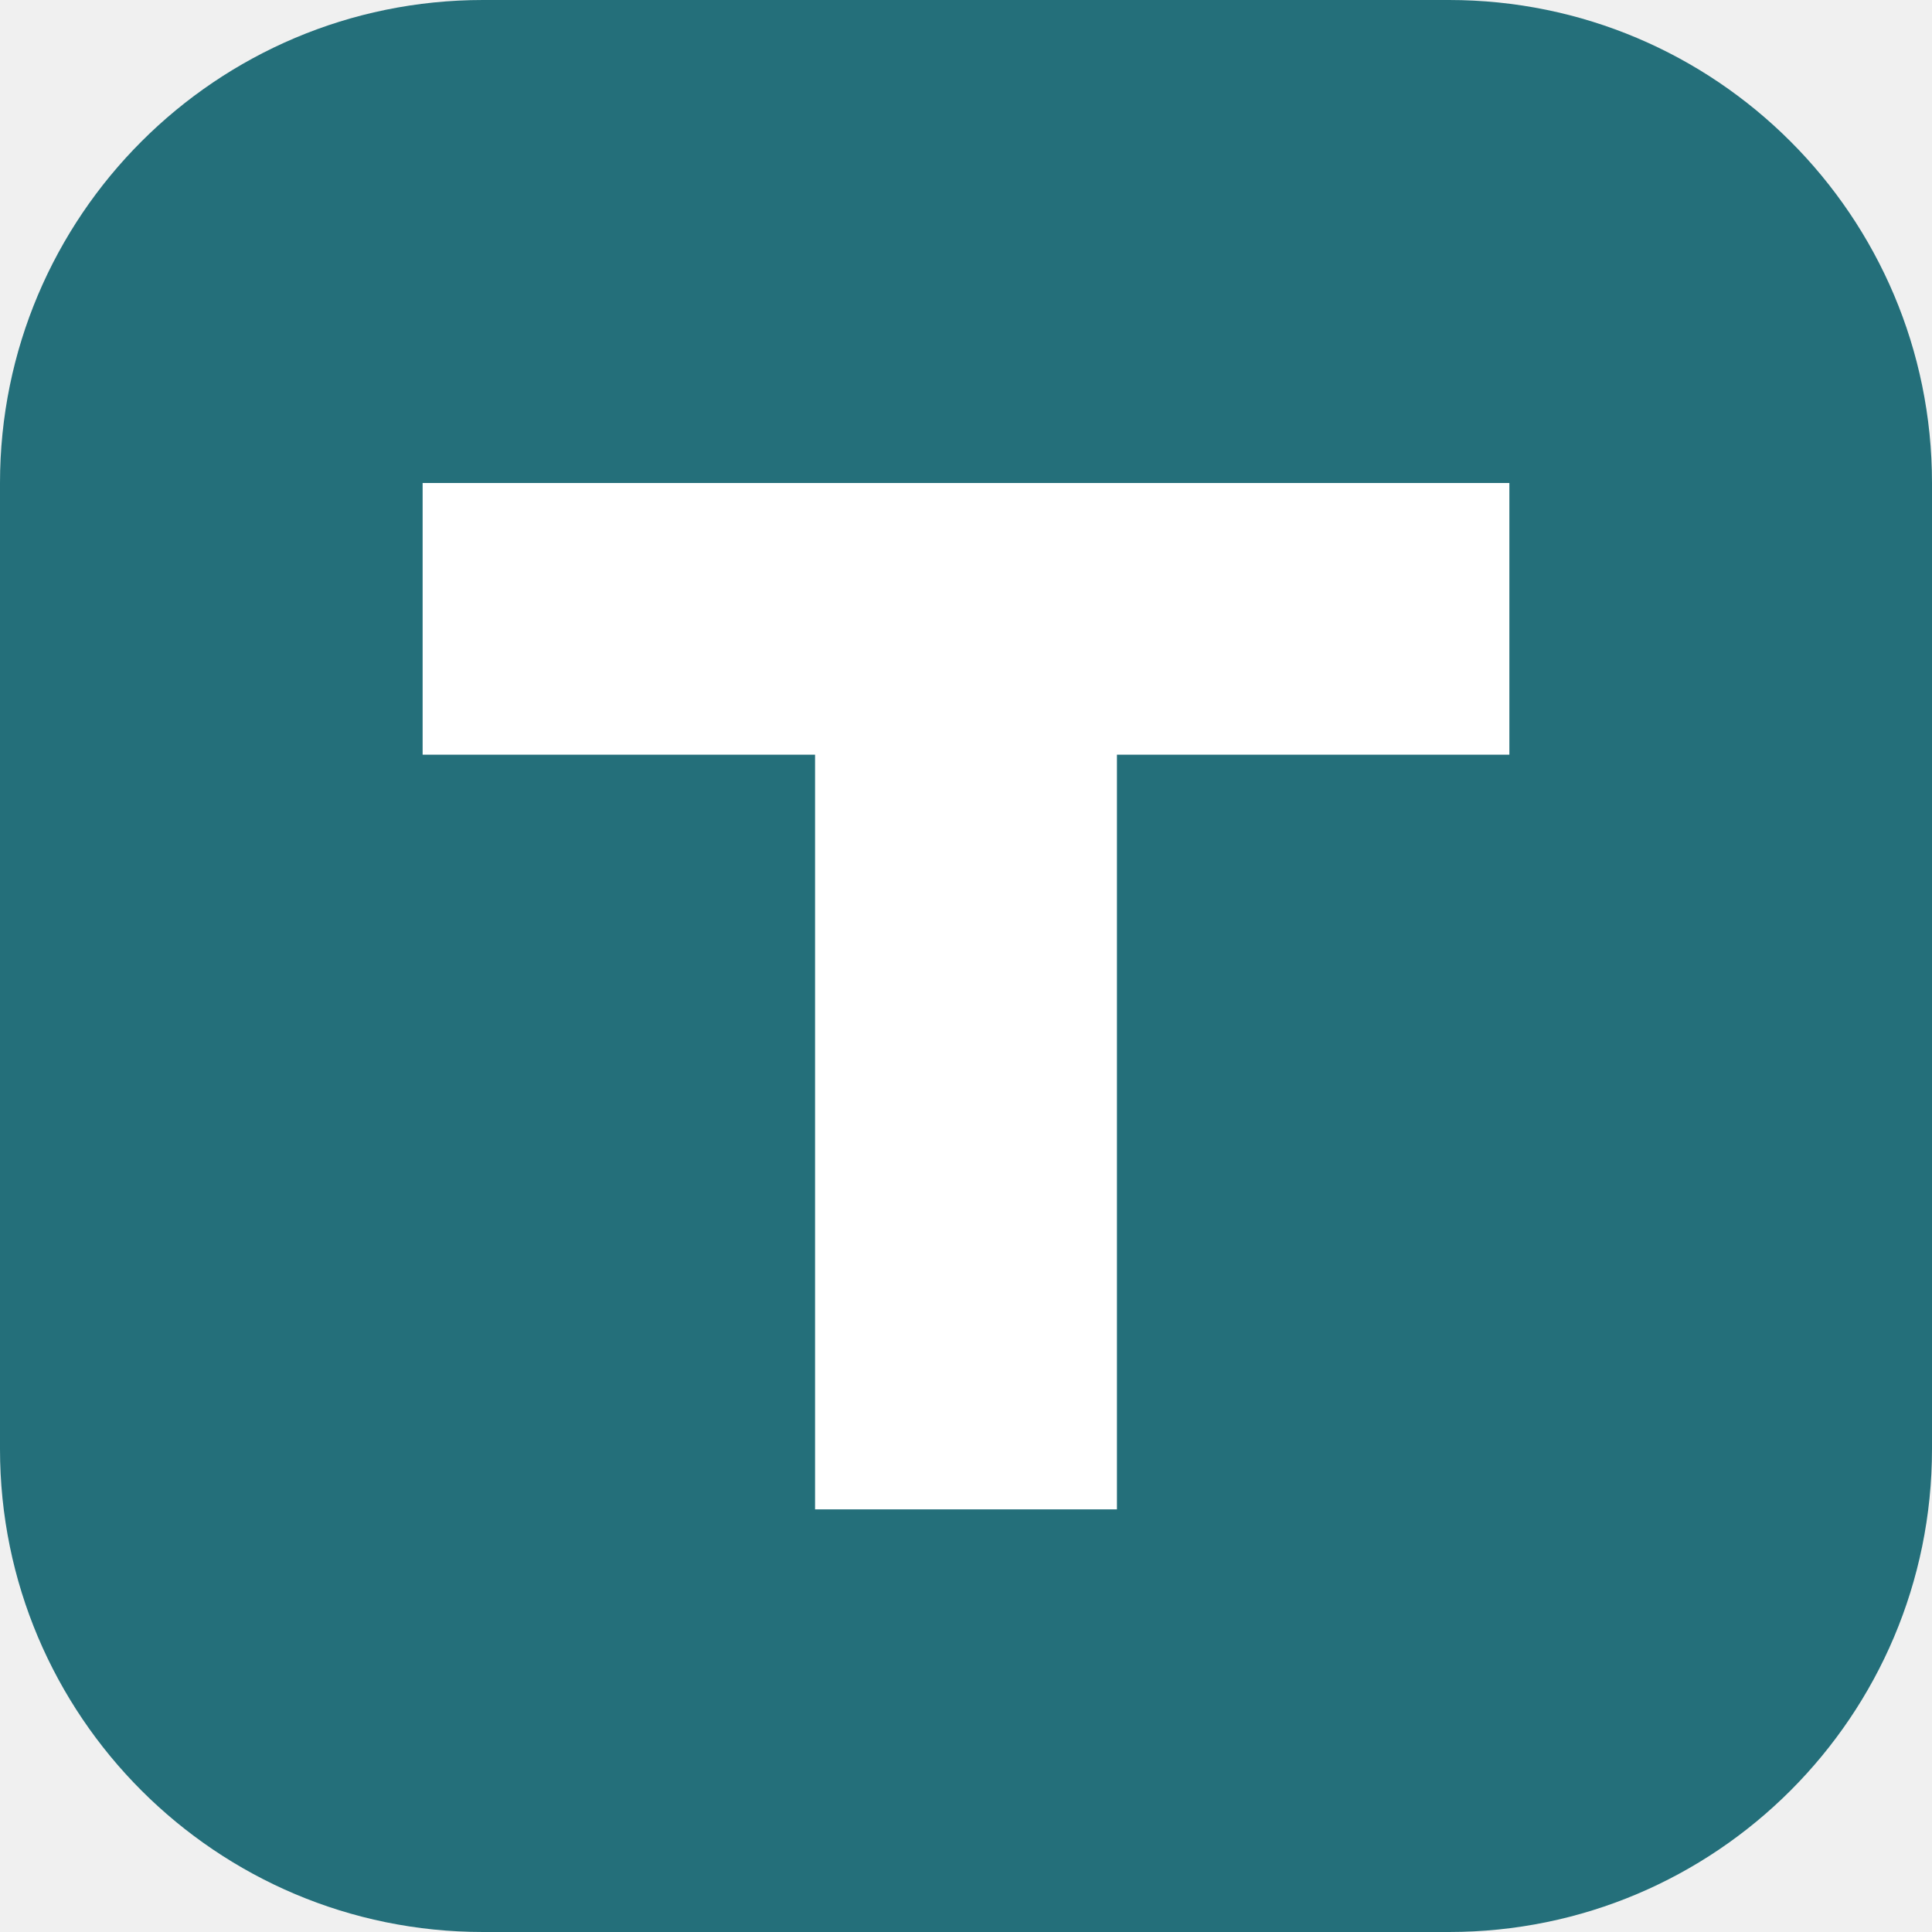
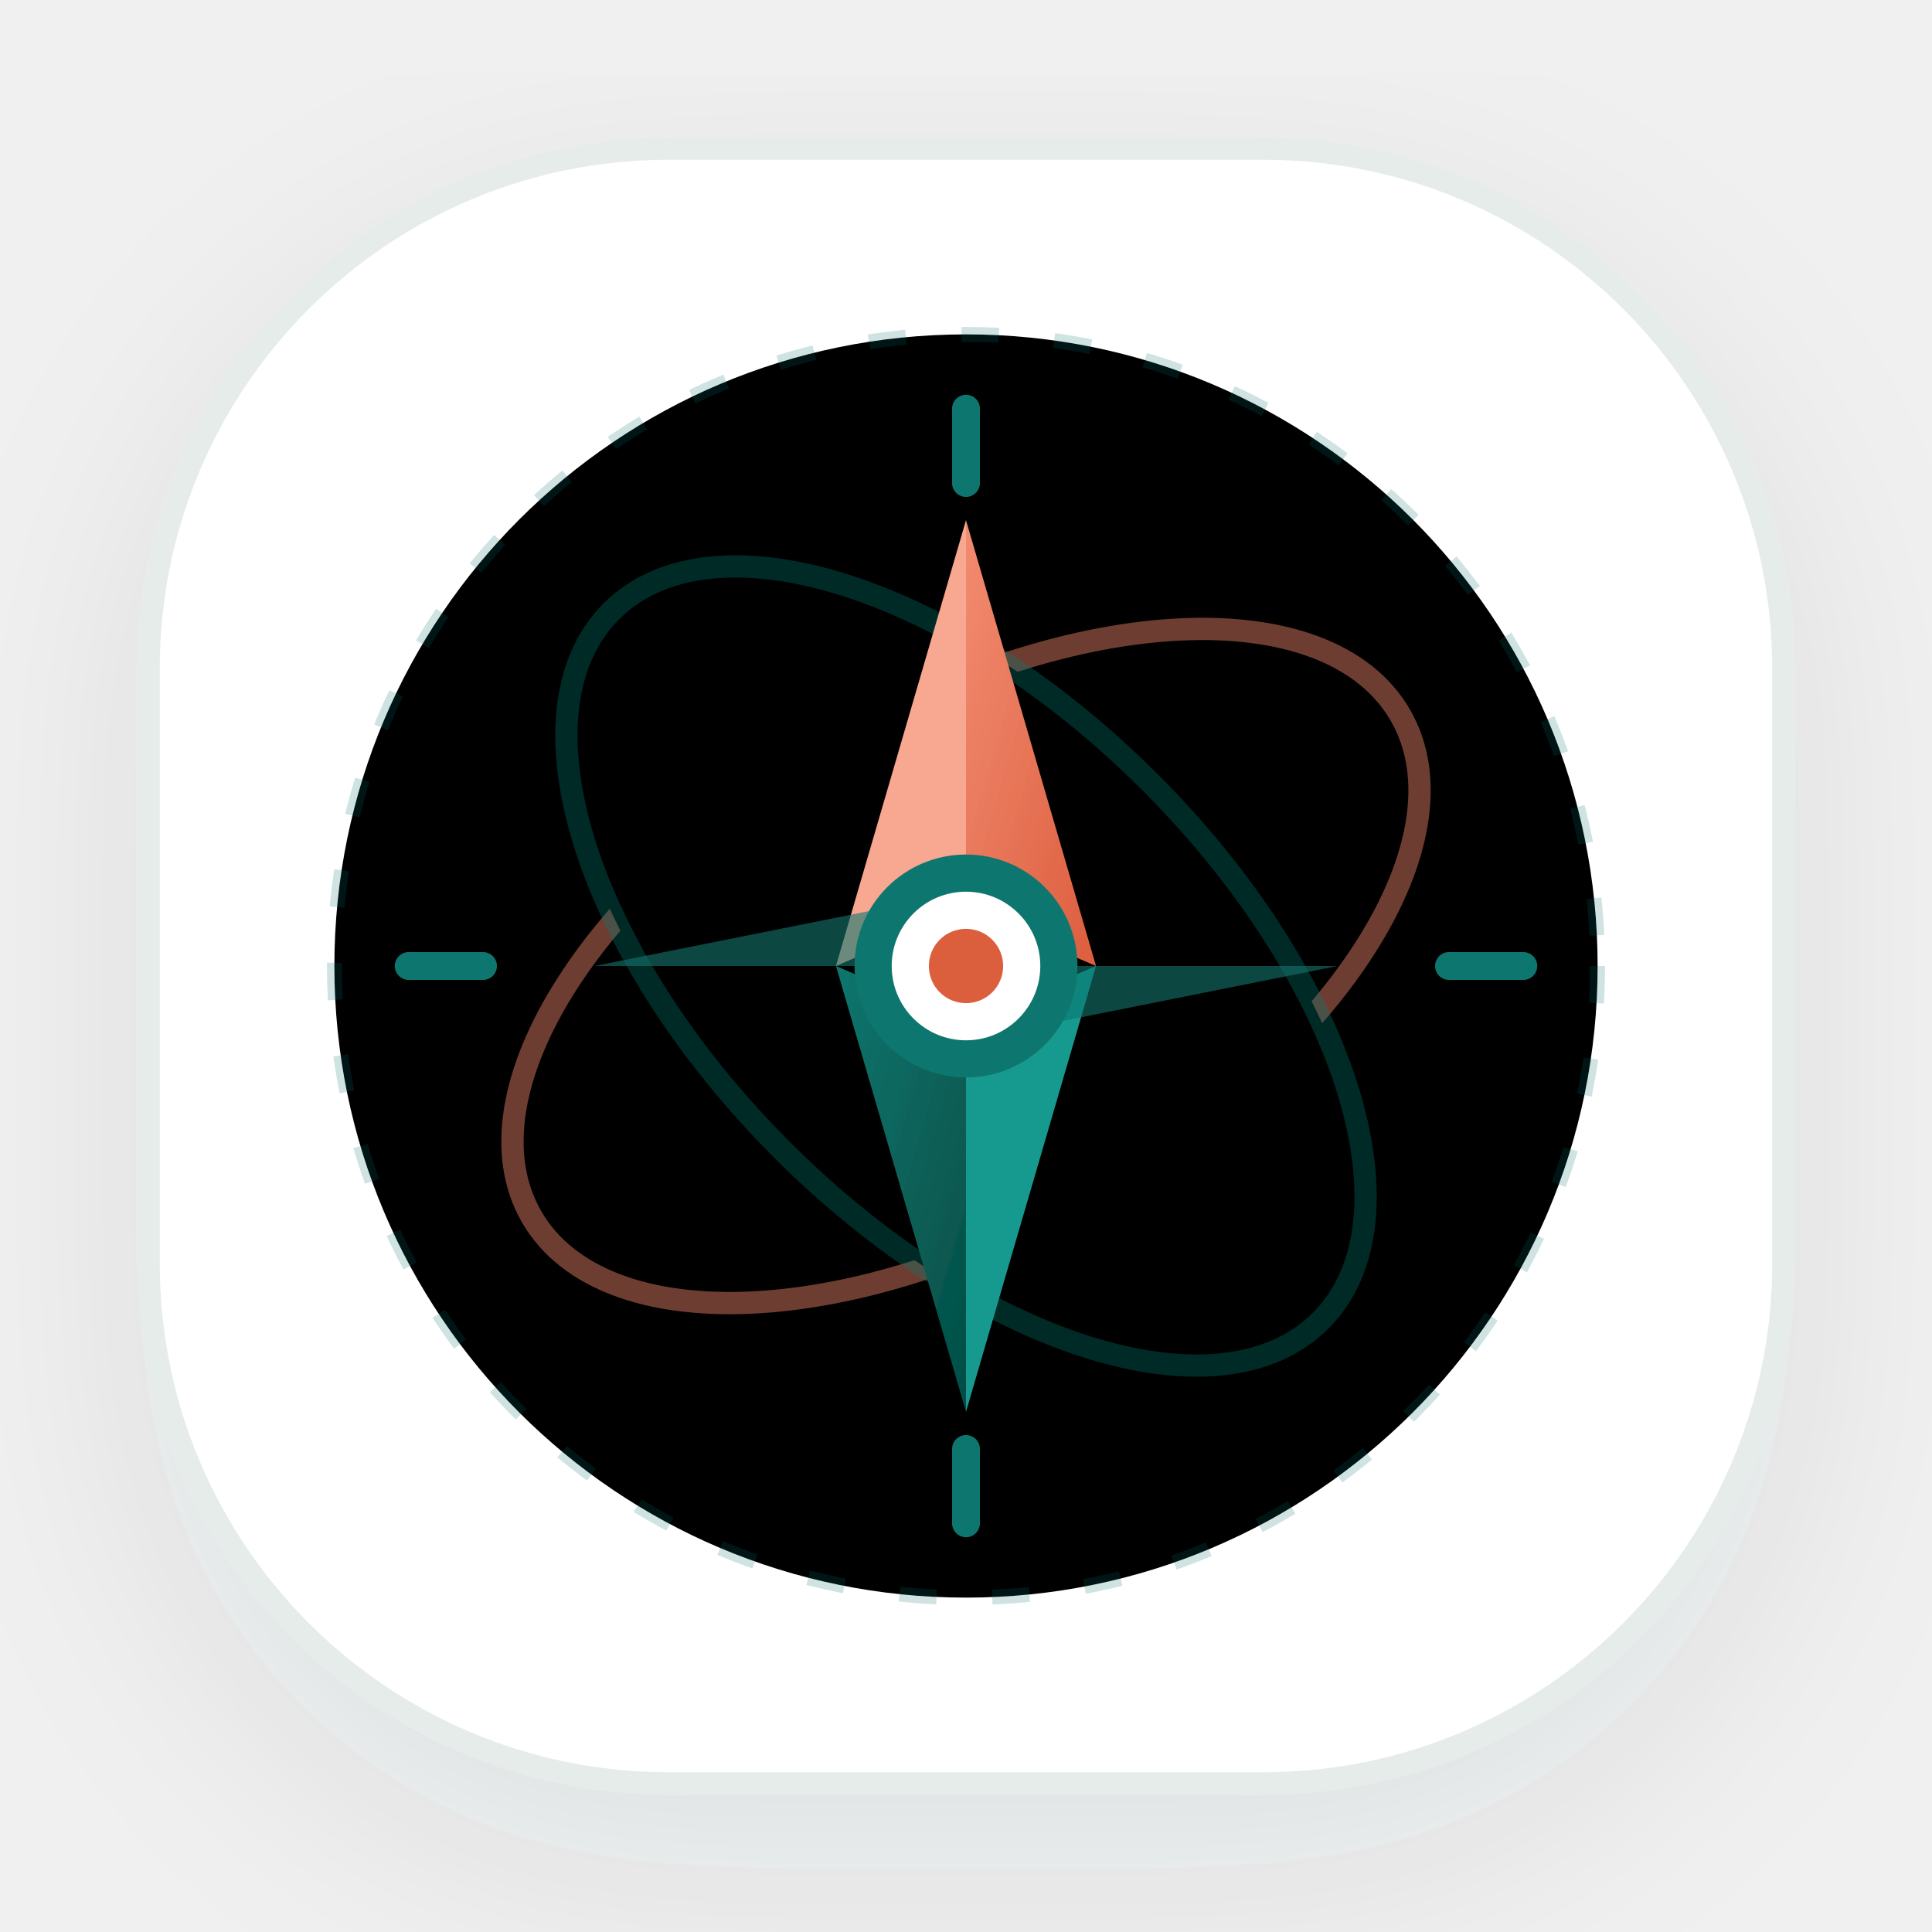
- <svg xmlns="http://www.w3.org/2000/svg" viewBox="0 0 64 64">
-   <rect width="64" height="64" rx="16" fill="#246f7a" />
-   <path d="M14 16h36v9H37v25H27V25H14Z" fill="white" />
+ <svg xmlns="http://www.w3.org/2000/svg" viewBox="0 0 104 104">
+   <defs>
+     <linearGradient id="deepTealGrad" x1="0%" y1="0%" x2="100%" y2="100%">
+       <stop offset="0%" stop-color="#0F766E" />
+       <stop offset="100%" stop-color="#044E46" />
+     </linearGradient>
+     <linearGradient id="warmCoralGrad" x1="0%" y1="0%" x2="100%" y2="100%">
+       <stop offset="0%" stop-color="#F28B70" />
+       <stop offset="100%" stop-color="#DC5E3E" />
+     </linearGradient>
+     <linearGradient id="goldAccent" x1="0%" y1="0%" x2="100%" y2="100%">
+       <stop offset="0%" stop-color="#D4AF37" />
+       <stop offset="100%" stop-color="#A88219" />
+     </linearGradient>
+     <filter id="elevatedDrop" x="-20%" y="-20%" width="140%" height="140%">
+       <feDropShadow dx="0" dy="4" stdDeviation="6" flood-color="#044E46" flood-opacity="0.08" />
+     </filter>
+   </defs>
+   <g transform="translate(8, 8)" filter="url(#elevatedDrop)">
+     <rect width="88" height="88" rx="28" fill="#FFFFFF" stroke="#E6ECE9" stroke-width="1.2" />
+     <circle cx="44" cy="44" r="34" stroke="#0F766E" stroke-width="0.8" stroke-opacity="0.2" stroke-dasharray="2 3" />
+     <line x1="44" y1="14" x2="44" y2="18" stroke="#0F766E" stroke-width="1.5" stroke-linecap="round" />
+     <line x1="44" y1="70" x2="44" y2="74" stroke="#0F766E" stroke-width="1.5" stroke-linecap="round" />
+     <line x1="14" y1="44" x2="18" y2="44" stroke="#0F766E" stroke-width="1.5" stroke-linecap="round" />
+     <line x1="70" y1="44" x2="74" y2="44" stroke="#0F766E" stroke-width="1.5" stroke-linecap="round" />
+     <ellipse cx="44" cy="44" rx="27" ry="14" stroke="#F28B70" stroke-width="1.2" stroke-opacity="0.45" transform="rotate(-30 44 44)" />
+     <ellipse cx="44" cy="44" rx="27" ry="14" stroke="#0F766E" stroke-width="1.2" stroke-opacity="0.35" transform="rotate(45 44 44)" />
+     <path d="M44 20 L51 44 L44 41 Z" fill="url(#warmCoralGrad)" />
+     <path d="M44 20 L37 44 L44 41 Z" fill="#F8A791" />
+     <path d="M44 68 L37 44 L44 47 Z" fill="url(#deepTealGrad)" />
+     <path d="M44 68 L51 44 L44 47 Z" fill="#149A90" />
+     <path d="M64 44 L44 48 L46 44 Z" fill="#0F766E" fill-opacity="0.6" />
+     <path d="M24 44 L44 40 L42 44 Z" fill="#0F766E" fill-opacity="0.6" />
+     <circle cx="44" cy="44" r="5" fill="#FFFFFF" stroke="#0F766E" stroke-width="2" />
+     <circle cx="44" cy="44" r="2" fill="#DC5E3E" />
+   </g>
</svg>
